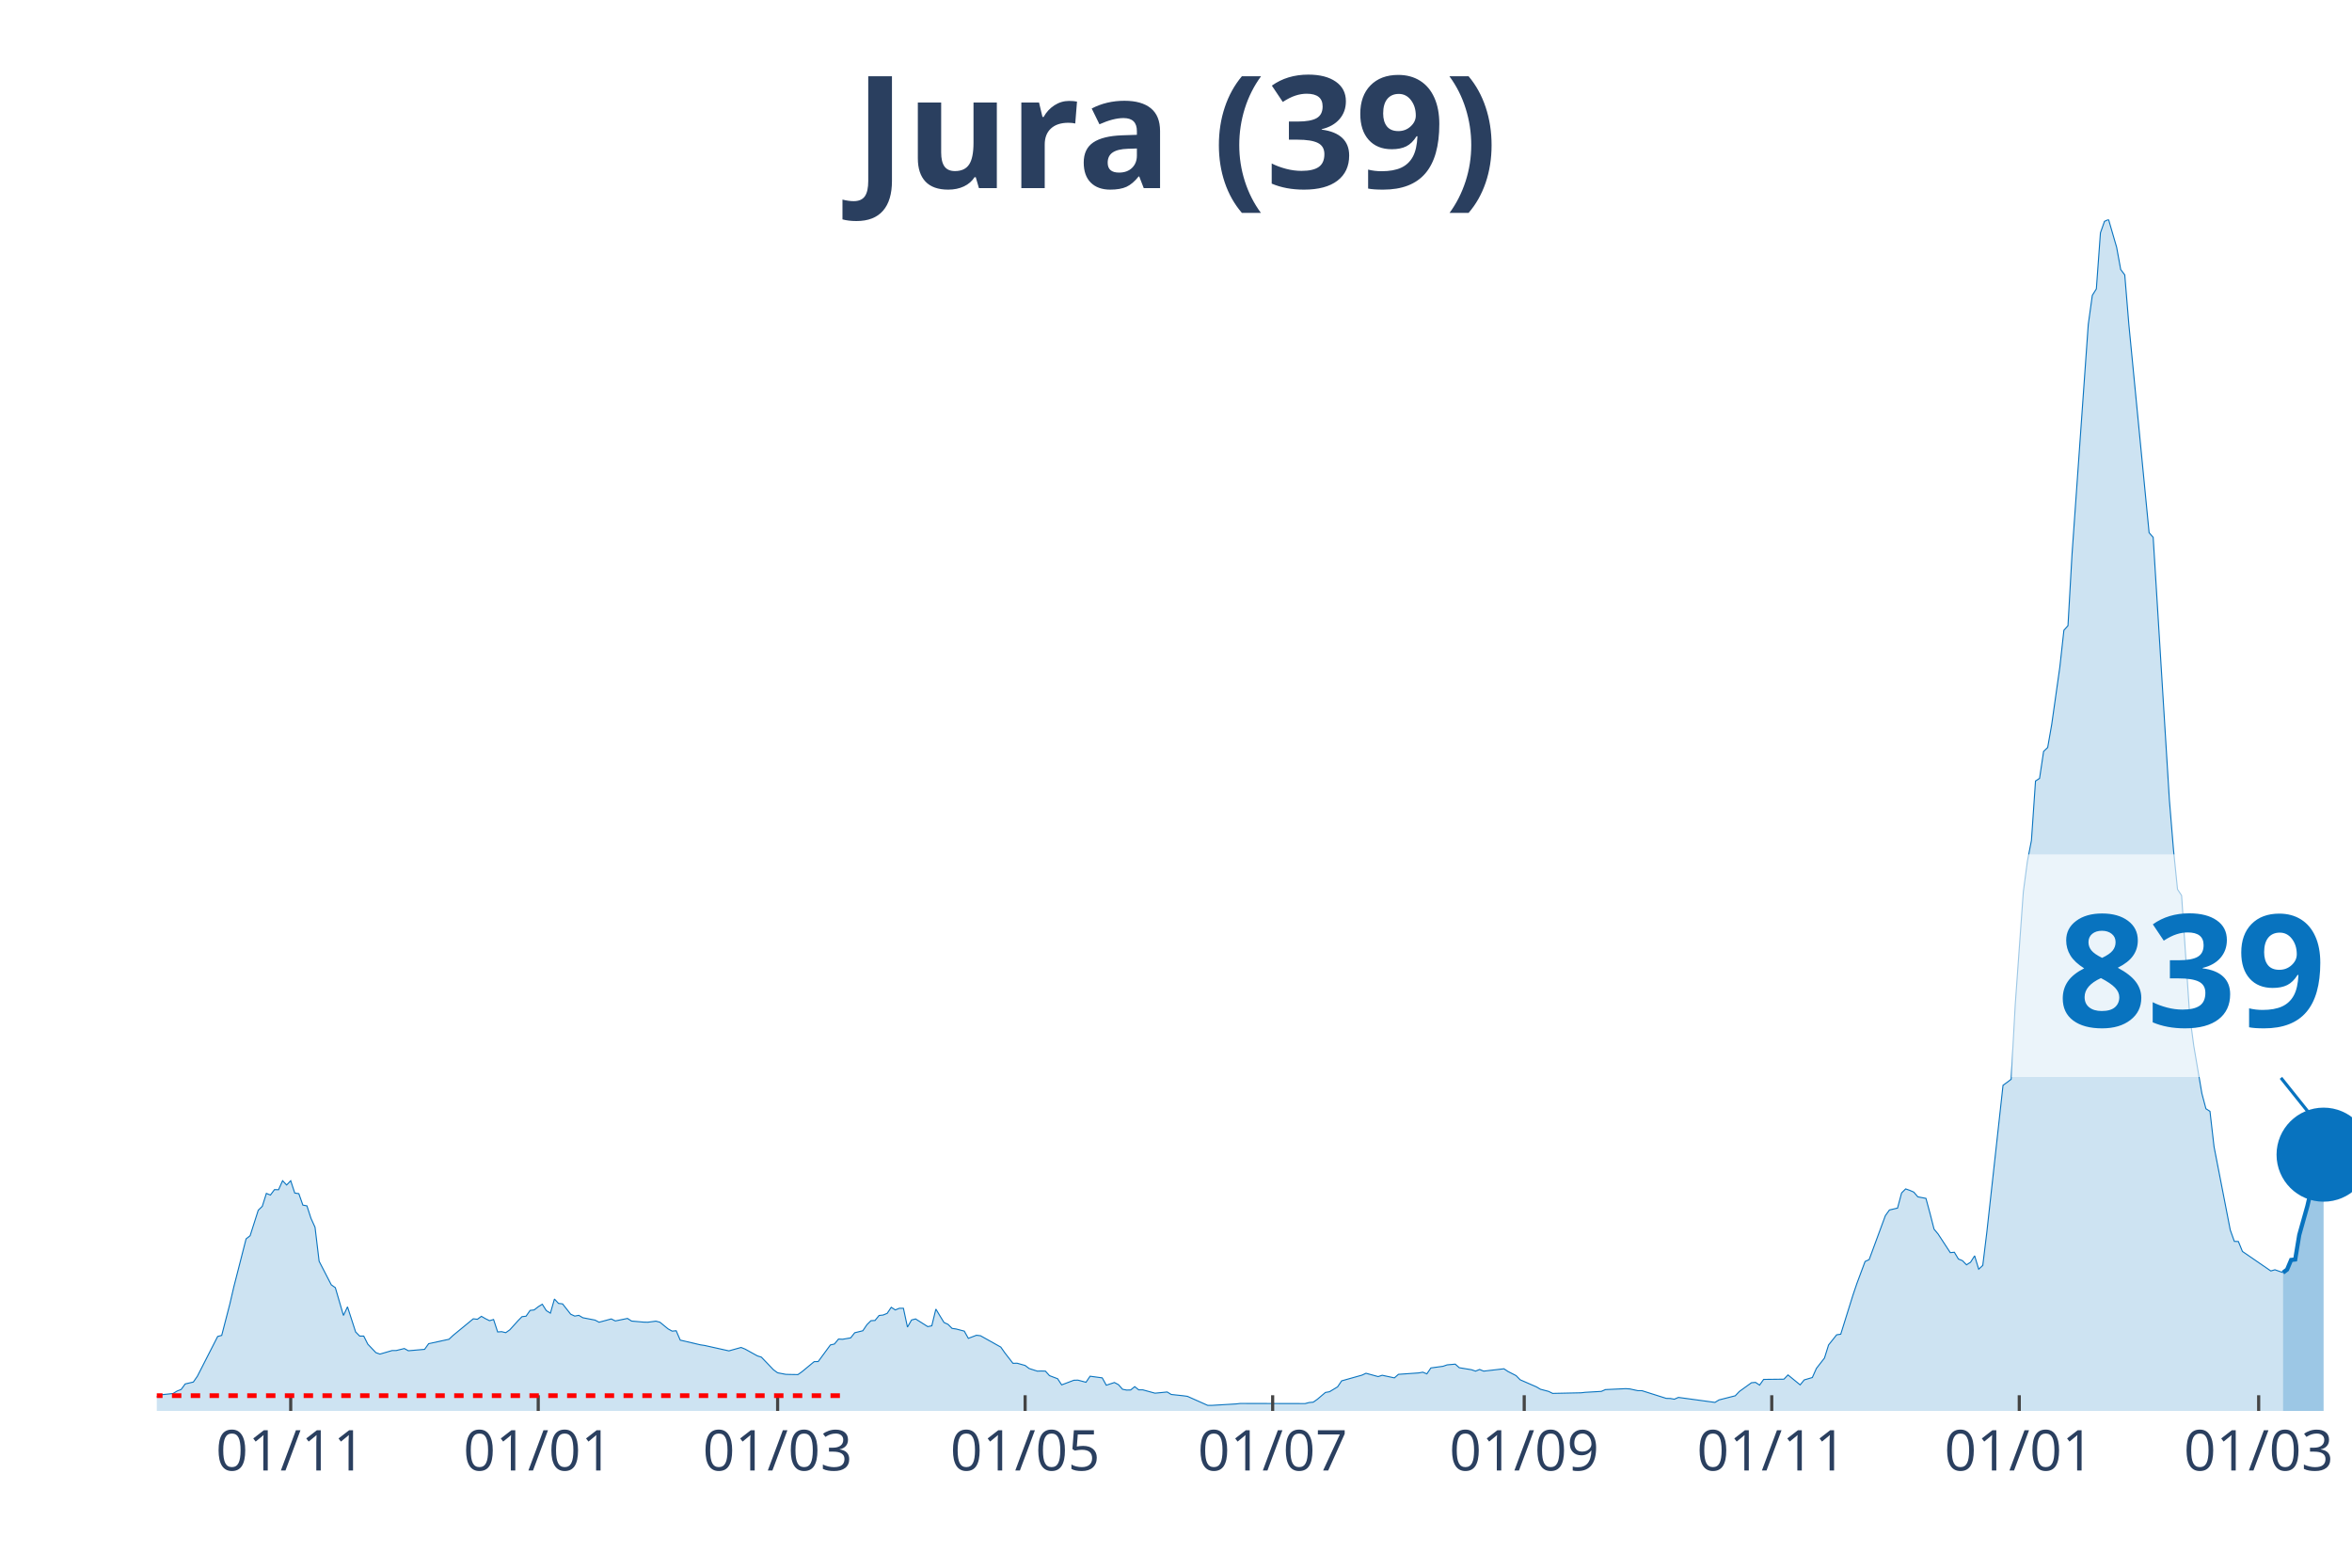
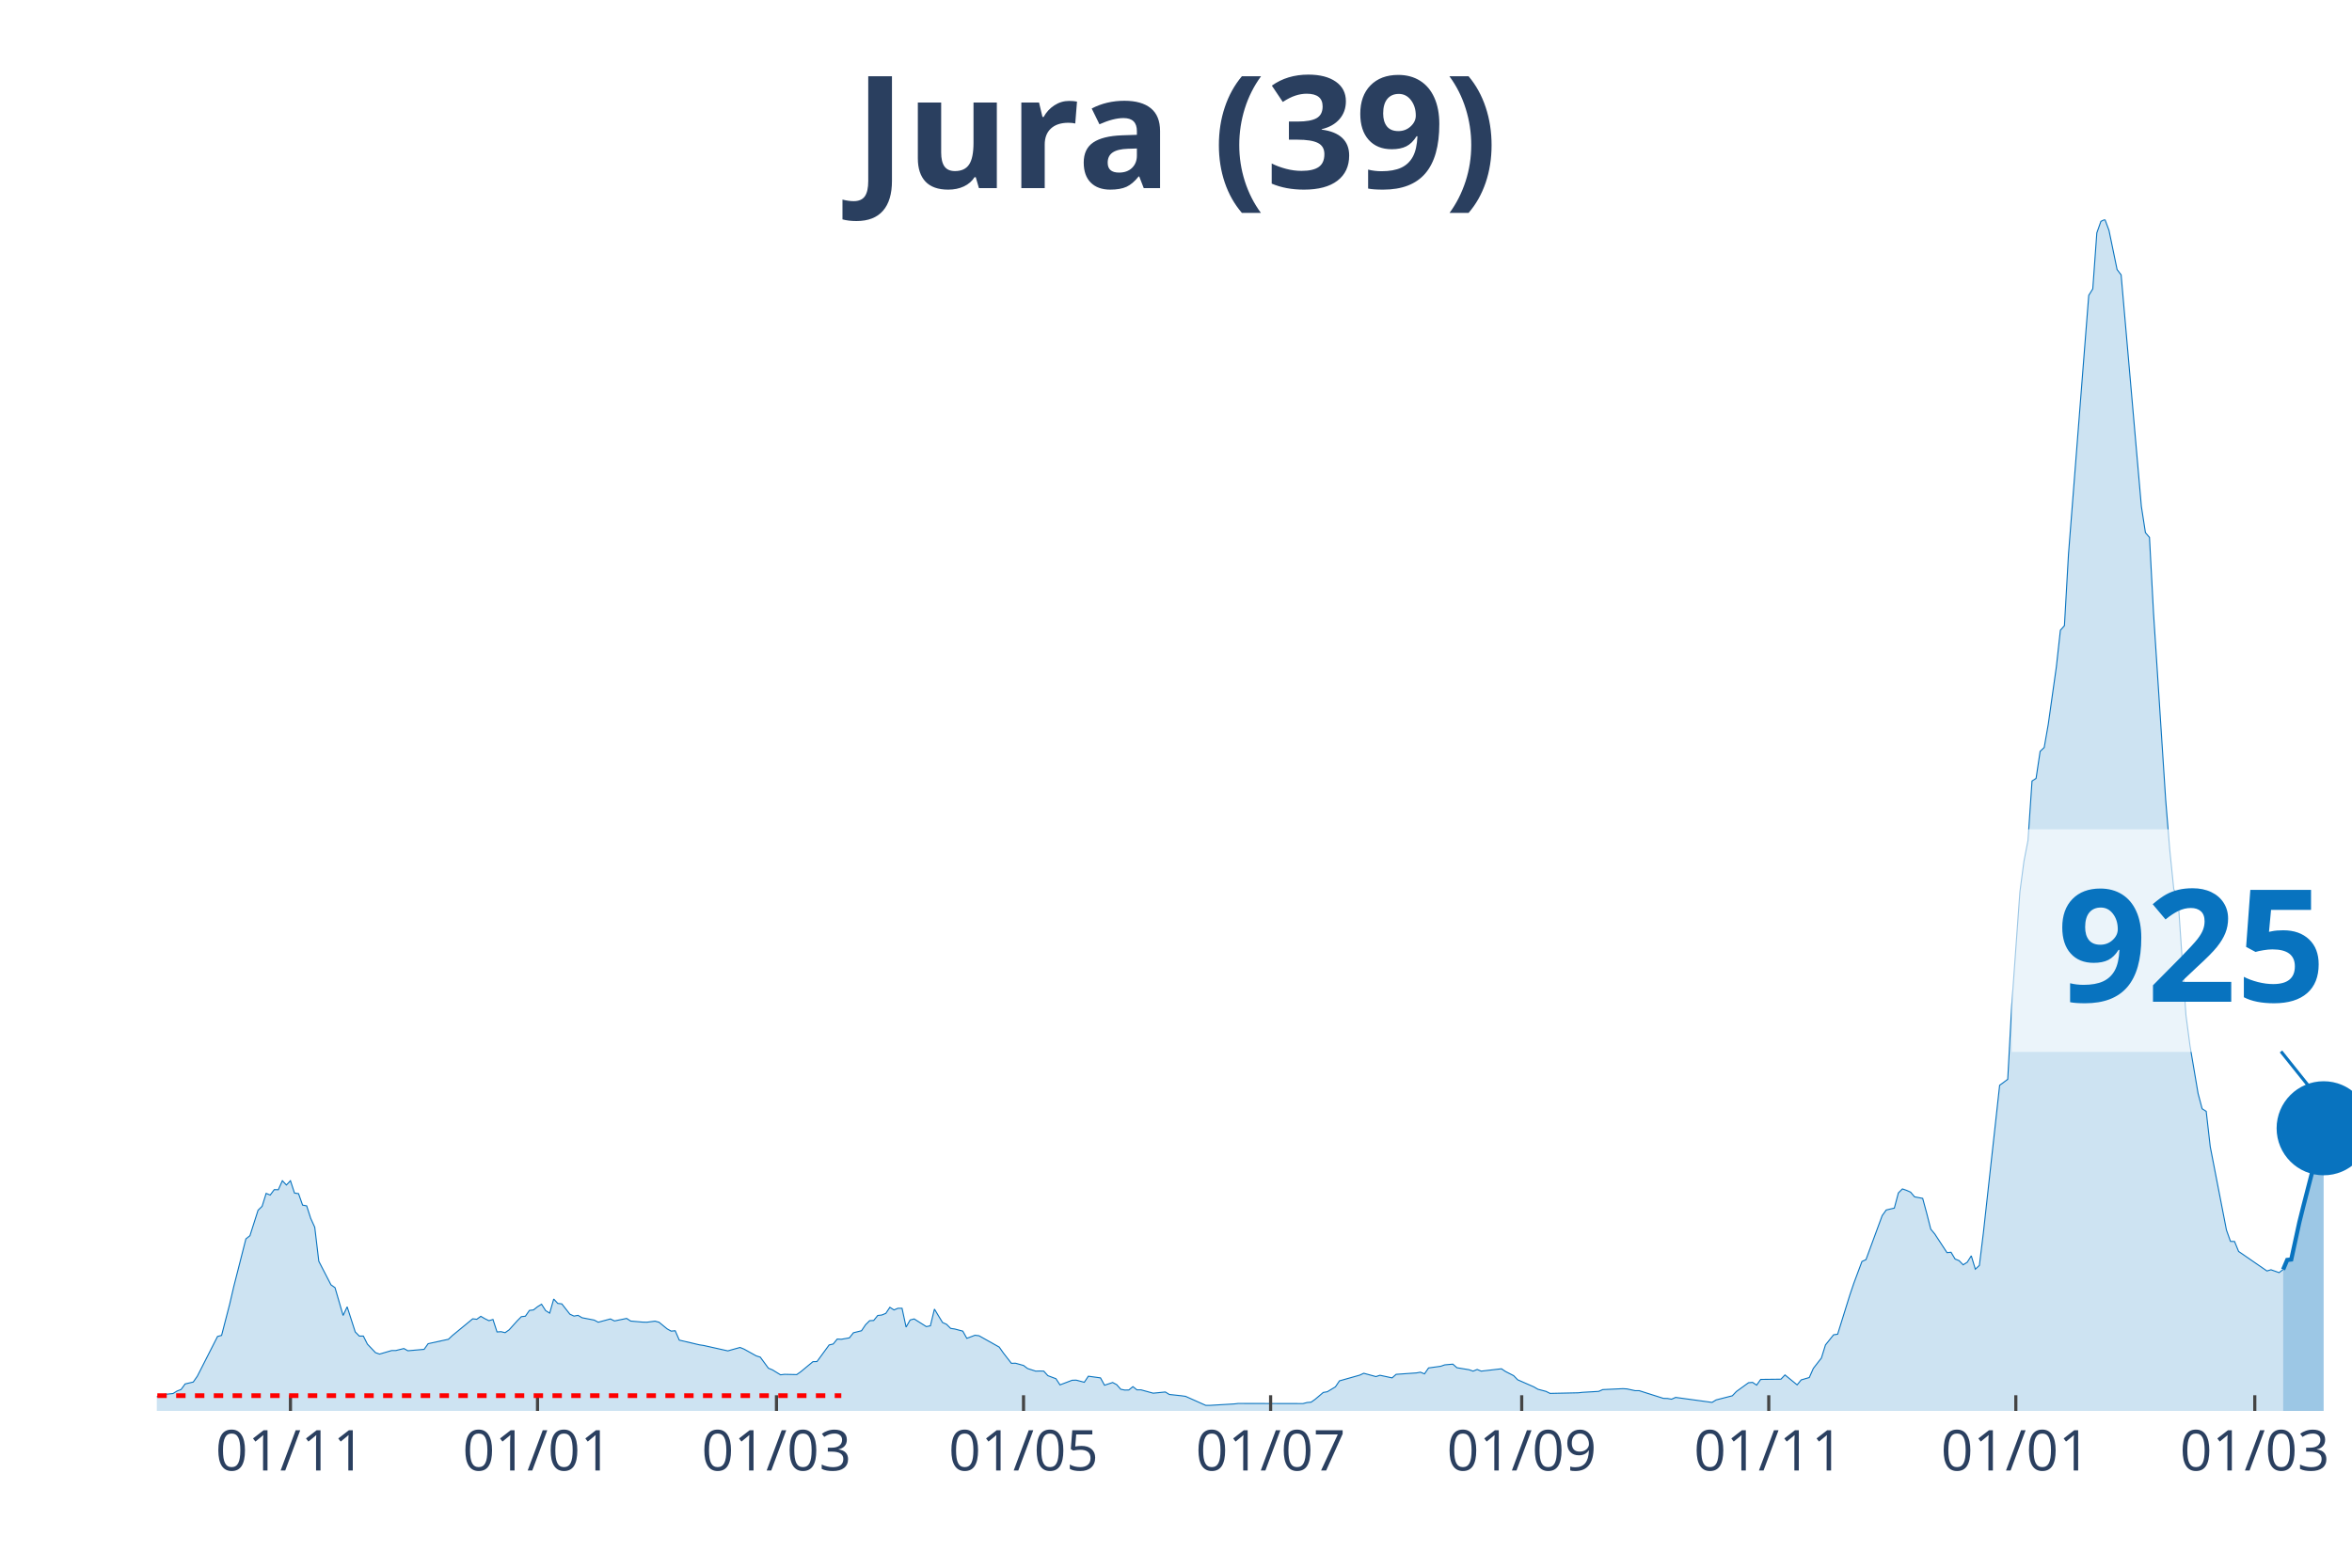
<svg xmlns="http://www.w3.org/2000/svg" class="main-svg" width="1125" height="750" style="" viewBox="0 0 750 500">
  <rect x="0" y="0" width="750" height="500" style="fill: rgb(0, 0, 0); fill-opacity: 0;" />
-   <defs id="defs-5d3cf5">
+   <defs id="defs-55bdf9">
    <g class="clips">
-       <clipPath id="clip5d3cf5xyplot" class="plotclip">
+       <clipPath id="clip55bdf9xyplot" class="plotclip">
        <rect width="700" height="380" />
      </clipPath>
-       <clipPath class="axesclip" id="clip5d3cf5x">
+       <clipPath class="axesclip" id="clip55bdf9x">
        <rect x="50" y="0" width="700" height="500" />
      </clipPath>
-       <clipPath class="axesclip" id="clip5d3cf5y">
+       <clipPath class="axesclip" id="clip55bdf9y">
        <rect x="0" y="70" width="750" height="380" />
      </clipPath>
-       <clipPath class="axesclip" id="clip5d3cf5xy">
+       <clipPath class="axesclip" id="clip55bdf9xy">
        <rect x="50" y="70" width="700" height="380" />
      </clipPath>
    </g>
    <g class="gradients" />
  </defs>
  <g class="bglayer">
    <rect class="bg" x="50" y="70" width="700" height="380" style="fill: rgb(0, 0, 0); fill-opacity: 0; stroke-width: 0;" />
  </g>
  <g class="layer-below">
    <g class="imagelayer" />
    <g class="shapelayer" />
  </g>
  <g class="cartesianlayer">
    <g class="subplot xy">
      <g class="layer-subplot">
        <g class="shapelayer" />
        <g class="imagelayer" />
      </g>
      <g class="gridlayer">
        <g class="x">
-           <path class="xgrid crisp" transform="translate(92.7,0)" d="M0,70v380" style="stroke: rgb(255, 255, 255); stroke-opacity: 1; stroke-width: 1px;" />
-           <path class="xgrid crisp" transform="translate(171.63,0)" d="M0,70v380" style="stroke: rgb(255, 255, 255); stroke-opacity: 1; stroke-width: 1px;" />
-           <path class="xgrid crisp" transform="translate(247.97,0)" d="M0,70v380" style="stroke: rgb(255, 255, 255); stroke-opacity: 1; stroke-width: 1px;" />
-           <path class="xgrid crisp" transform="translate(326.89,0)" d="M0,70v380" style="stroke: rgb(255, 255, 255); stroke-opacity: 1; stroke-width: 1px;" />
-           <path class="xgrid crisp" transform="translate(405.82,0)" d="M0,70v380" style="stroke: rgb(255, 255, 255); stroke-opacity: 1; stroke-width: 1px;" />
-           <path class="xgrid crisp" transform="translate(486.04,0)" d="M0,70v380" style="stroke: rgb(255, 255, 255); stroke-opacity: 1; stroke-width: 1px;" />
-           <path class="xgrid crisp" transform="translate(564.97,0)" d="M0,70v380" style="stroke: rgb(255, 255, 255); stroke-opacity: 1; stroke-width: 1px;" />
-           <path class="xgrid crisp" transform="translate(643.9,0)" d="M0,70v380" style="stroke: rgb(255, 255, 255); stroke-opacity: 1; stroke-width: 1px;" />
-           <path class="xgrid crisp" transform="translate(720.24,0)" d="M0,70v380" style="stroke: rgb(255, 255, 255); stroke-opacity: 1; stroke-width: 1px;" />
+           <path class="xgrid crisp" transform="translate(92.62,0)" d="M0,70v380" style="stroke: rgb(255, 255, 255); stroke-opacity: 1; stroke-width: 1px;" />
+           <path class="xgrid crisp" transform="translate(171.4,0)" d="M0,70v380" style="stroke: rgb(255, 255, 255); stroke-opacity: 1; stroke-width: 1px;" />
+           <path class="xgrid crisp" transform="translate(247.6,0)" d="M0,70v380" style="stroke: rgb(255, 255, 255); stroke-opacity: 1; stroke-width: 1px;" />
+           <path class="xgrid crisp" transform="translate(326.38,0)" d="M0,70v380" style="stroke: rgb(255, 255, 255); stroke-opacity: 1; stroke-width: 1px;" />
+           <path class="xgrid crisp" transform="translate(405.17,0)" d="M0,70v380" style="stroke: rgb(255, 255, 255); stroke-opacity: 1; stroke-width: 1px;" />
+           <path class="xgrid crisp" transform="translate(485.24,0)" d="M0,70v380" style="stroke: rgb(255, 255, 255); stroke-opacity: 1; stroke-width: 1px;" />
+           <path class="xgrid crisp" transform="translate(564.02,0)" d="M0,70v380" style="stroke: rgb(255, 255, 255); stroke-opacity: 1; stroke-width: 1px;" />
+           <path class="xgrid crisp" transform="translate(642.8,0)" d="M0,70v380" style="stroke: rgb(255, 255, 255); stroke-opacity: 1; stroke-width: 1px;" />
+           <path class="xgrid crisp" transform="translate(719,0)" d="M0,70v380" style="stroke: rgb(255, 255, 255); stroke-opacity: 1; stroke-width: 1px;" />
        </g>
        <g class="y" />
      </g>
      <g class="zerolinelayer" />
      <path class="xlines-below" />
      <path class="ylines-below" />
      <g class="overlines-below" />
      <g class="xaxislayer-below" />
      <g class="yaxislayer-below" />
      <g class="overaxes-below" />
-       <g class="plot" transform="translate(50, 70)" clip-path="url('#clip5d3cf5xyplot')">
+       <g class="plot" transform="translate(50, 70)" clip-path="url('#clip55bdf9xyplot')">
        <g class="scatterlayer mlayer">
-           <g class="trace scatter tracec82479" style="stroke-miterlimit: 2;">
+           <g class="trace scatter trace4e6094" style="stroke-miterlimit: 2;">
            <g class="fills">
              <g>
-                 <path class="js-fill" d="M678,380L-175.97,380L-175.97,379.7L-142.33,379.85L-141.04,379.89L-106.1,379.62L-104.81,379.51L-65.99,379.36L-64.7,379.32L-41.4,378.23L-40.11,377.73L-24.58,377.17L-23.29,376.87L-20.7,376.79L-19.41,376.49L-11.65,376.11L-10.35,375.73L-5.18,375.35L-3.88,375.54L0,375.47L1.29,374.86L5.18,374.45L6.47,373.66L7.76,373.16L9.06,371.39L11.65,370.79L12.94,368.93L19.41,356.25L20.7,355.91L23.29,345.9L24.58,340.35L28.47,325.13L29.76,324.11L32.35,315.99L33.64,314.74L34.94,310.62L36.23,311.15L37.52,309.42L38.82,309.45L40.11,306.58L41.4,307.94L42.7,306.58L43.99,310.51L45.29,310.7L46.58,314.36L47.87,314.59L49.17,318.59L50.46,321.43L51.76,332.26L55.64,339.78L56.93,340.69L59.52,349.56L60.81,346.8L63.4,354.81L64.7,356.13L65.99,356.13L67.28,358.7L69.87,361.42L71.16,361.87L75.05,360.74L76.34,360.74L78.93,360.1L80.22,360.81L85.4,360.36L86.69,358.55L93.16,357.15L94.45,355.94L100.92,350.62L102.22,350.77L103.51,349.83L104.81,350.58L106.1,351.22L107.39,350.84L108.69,354.81L109.98,354.73L111.28,355.04L112.57,354.13L115.16,351.26L116.45,349.94L117.74,349.79L119.04,347.94L120.33,347.79L121.63,346.77L122.92,345.97L124.21,348.01L125.51,348.81L126.8,344.31L128.1,345.71L129.39,345.86L131.98,349.15L133.27,349.75L134.57,349.52L135.86,350.28L139.74,351.03L141.04,351.71L144.92,350.66L146.21,351.3L150.09,350.5L151.39,351.34L155.27,351.68L156.56,351.71L159.15,351.37L160.44,351.71L163.03,353.83L164.33,354.55L165.62,354.43L166.91,357.42L173.38,358.93L174.68,359.12L182.44,360.85L183.73,360.48L186.32,359.76L187.62,360.29L191.5,362.44L192.79,362.85L196.67,366.9L197.97,367.84L200.55,368.33L201.85,368.37L204.44,368.41L205.73,367.5L209.61,364.29L210.91,364.25L214.79,358.96L216.08,358.66L217.38,357.08L218.67,357.15L221.26,356.7L222.55,355.07L225.14,354.43L226.43,352.51L227.73,351.22L229.02,351.15L230.31,349.56L231.61,349.41L232.9,348.88L234.2,346.95L235.49,347.79L236.78,347.26L238.08,347.26L239.37,353.26L240.67,351L241.96,350.66L245.84,353.11L247.13,352.85L248.43,347.52L249.72,349.67L251.02,351.79L252.31,352.39L253.6,353.68L254.9,353.87L257.49,354.55L258.78,356.85L261.37,355.87L262.66,356.02L269.13,359.64L270.43,361.49L273.01,364.82L274.31,364.78L276.89,365.5L278.19,366.48L280.78,367.31L282.07,367.27L283.36,367.31L284.66,368.75L287.25,369.73L288.54,371.69L292.42,370.22L293.72,370.18L296.3,370.86L297.6,368.93L301.48,369.46L302.77,371.8L305.36,370.94L306.65,371.62L307.95,373.09L309.24,373.35L310.54,373.32L311.83,372.26L313.12,373.28L314.42,373.28L318.3,374.34L319.59,374.22L322.18,373.96L323.48,374.75L327.36,375.17L328.65,375.35L335.12,378.23L336.41,378.23L344.18,377.77L345.47,377.62L366.17,377.66L367.47,377.32L368.76,377.21L370.06,376.3L372.64,374.11L373.94,373.88L376.52,372.33L377.82,370.41L384.29,368.59L385.58,367.99L389.46,369.05L390.76,368.63L394.64,369.46L395.93,368.33L402.4,367.88L403.7,367.65L404.99,368.18L406.28,366.29L410.17,365.76L411.46,365.31L414.05,365.08L415.34,366.22L419.22,366.86L420.52,367.31L421.81,366.78L423.11,367.31L429.57,366.56L430.87,367.42L433.46,368.75L434.75,370.07L439.93,372.33L441.22,373.09L443.81,373.77L445.1,374.41L454.16,374.22L455.45,374.07L460.63,373.77L461.92,373.2L468.39,372.9L469.69,372.98L472.27,373.54L473.57,373.54L481.33,376L482.62,376.03L483.92,376.26L485.21,375.69L496.86,377.28L498.15,376.49L503.33,375.17L504.62,373.81L508.5,371.01L509.8,370.9L511.09,371.77L512.38,369.95L518.85,369.88L520.15,368.52L524.03,371.69L525.32,370.11L527.91,369.35L529.21,366.44L531.79,363.12L533.09,358.96L535.67,355.72L536.97,355.53L540.85,343.1L542.14,339.29L544.73,332.34L546.03,331.74L551.2,317.72L552.5,315.91L555.08,315.31L556.38,310.47L557.67,309.19L558.96,309.64L560.26,310.21L561.55,311.72L564.14,312.21L565.43,316.97L566.73,322.03L568.02,323.58L571.9,329.51L573.2,329.39L574.49,331.55L575.79,332.08L577.08,333.4L578.37,332.57L579.67,330.53L580.96,334.79L582.26,333.59L583.55,323.05L588.72,276.14L590.02,275.2L591.31,274.22L592.61,250.46L595.19,214.47L596.49,204.69L597.78,198.04L599.08,179.09L600.37,178.25L601.66,169.64L602.96,168.4L604.25,161.03L606.84,142.72L608.13,131.01L609.43,129.57L610.72,106.8L615.9,33.5L617.19,24.21L618.48,22.13L619.78,4.27L621.07,0.6L622.37,0L624.95,8.87L626.25,15.97L627.54,17.67L628.84,33.46L635.3,99.89L636.6,101.4L641.77,185.13L643.07,200.95L644.36,213.64L645.66,215.61L648.24,253.75L649.54,263.53L652.13,278.75L653.42,283.62L654.71,284.45L656.01,295.74L661.18,322.29L662.48,325.92L663.77,325.96L665.06,329.13L674.12,335.36L675.42,334.98L678,335.89" style="fill: rgb(8, 115, 191); fill-opacity: 0.2; stroke-width: 0;" />
+                 <path class="js-fill" d="M678.04,380L-175.65,380L-175.65,379.7L-142.07,379.85L-140.77,379.89L-107.2,379.58L-105.9,379.62L-83.95,379.36L-82.66,379.51L-73.62,379.77L-72.32,379.55L-16.79,376.9L-15.5,377.09L-6.46,375.2L-5.17,375.35L0,375.47L1.29,374.86L5.17,374.45L6.46,373.66L7.75,373.16L9.04,371.39L11.62,370.79L12.92,368.93L19.37,356.25L20.66,355.91L23.25,345.9L24.54,340.35L28.41,325.13L29.7,324.11L32.29,315.99L33.58,314.74L34.87,310.62L36.16,311.15L37.45,309.42L38.75,309.45L40.04,306.58L41.33,307.94L42.62,306.58L43.91,310.51L45.2,310.7L46.49,314.36L47.79,314.59L49.08,318.59L50.37,321.43L51.66,332.26L55.54,339.78L56.83,340.69L59.41,349.56L60.7,346.8L63.28,354.81L64.58,356.13L65.87,356.13L67.16,358.7L69.74,361.42L71.03,361.87L74.91,360.74L76.2,360.74L78.78,360.1L80.07,360.81L85.24,360.36L86.53,358.55L92.99,357.15L94.28,355.94L100.74,350.62L102.03,350.77L103.32,349.83L104.61,350.58L105.9,351.22L107.2,350.84L108.49,354.81L109.78,354.73L111.07,355.04L112.36,354.13L114.94,351.26L116.24,349.94L117.53,349.79L118.82,347.94L120.11,347.79L121.4,346.77L122.69,345.97L123.99,348.01L125.28,348.81L126.57,344.31L127.86,345.71L129.15,345.86L131.73,349.15L133.03,349.75L134.32,349.52L135.61,350.28L139.48,351.03L140.77,351.71L144.65,350.66L145.94,351.3L149.82,350.5L151.11,351.34L154.98,351.68L156.27,351.71L158.86,351.37L160.15,351.71L162.73,353.83L164.02,354.55L165.31,354.43L166.61,357.42L173.06,358.93L174.35,359.12L182.1,360.85L183.39,360.48L185.98,359.76L187.27,360.29L191.14,362.44L192.44,362.85L195.02,366.37L196.31,366.9L198.89,368.48L200.18,368.33L204.06,368.41L205.35,367.5L209.23,364.29L210.52,364.25L214.39,358.96L215.68,358.66L216.97,357.08L218.27,357.15L220.85,356.7L222.14,355.07L224.72,354.43L226.01,352.51L227.31,351.22L228.6,351.15L229.89,349.56L231.18,349.41L232.47,348.88L233.76,346.95L235.06,347.79L236.35,347.26L237.64,347.26L238.93,353.26L240.22,351L241.51,350.66L245.39,353.11L246.68,352.85L247.97,347.52L249.26,349.67L250.55,351.79L251.85,352.39L253.14,353.68L254.43,353.87L257.01,354.55L258.3,356.85L260.89,355.87L262.18,356.02L268.63,359.64L269.93,361.49L272.51,364.82L273.8,364.78L276.38,365.5L277.68,366.48L280.26,367.31L281.55,367.27L282.84,367.31L284.13,368.75L286.72,369.73L288.01,371.69L291.88,370.22L293.17,370.18L295.76,370.86L297.05,368.93L300.92,369.46L302.21,371.8L304.8,370.94L306.09,371.62L307.38,373.09L308.67,373.35L309.96,373.32L311.25,372.26L312.55,373.28L313.84,373.28L317.71,374.34L319,374.22L321.59,373.96L322.88,374.75L326.75,375.17L328.04,375.35L334.5,378.23L335.79,378.23L343.54,377.77L344.83,377.62L365.5,377.66L366.79,377.32L368.08,377.21L369.37,376.3L371.96,374.11L373.25,373.88L375.83,372.33L377.12,370.41L383.58,368.59L384.87,367.99L388.75,369.05L390.04,368.63L393.91,369.46L395.2,368.33L401.66,367.88L402.95,367.65L404.24,368.18L405.54,366.29L409.41,365.76L410.7,365.31L413.28,365.08L414.58,366.22L418.45,366.86L419.74,367.31L421.03,366.78L422.32,367.31L428.78,366.56L430.07,367.42L432.66,368.75L433.95,370.07L439.11,372.33L440.41,373.09L442.99,373.77L444.28,374.41L453.32,374.22L454.61,374.07L459.78,373.77L461.07,373.2L467.53,372.9L468.82,372.98L471.4,373.54L472.69,373.54L480.44,376L481.73,376.03L483.03,376.26L484.32,375.69L495.94,377.28L497.23,376.49L502.4,375.17L503.69,373.81L507.56,371.01L508.86,370.9L510.15,371.77L511.44,369.95L517.9,369.88L519.19,368.52L523.06,371.69L524.35,370.11L526.94,369.35L528.23,366.44L530.81,363.12L532.1,358.96L534.69,355.72L535.98,355.53L539.85,343.1L541.14,339.29L543.73,332.34L545.02,331.74L550.18,317.72L551.48,315.91L554.06,315.31L555.35,310.47L556.64,309.19L557.93,309.64L559.23,310.21L560.52,311.72L563.1,312.21L564.39,316.97L565.68,322.03L566.97,323.58L570.85,329.51L572.14,329.39L573.43,331.55L574.72,332.08L576.01,333.4L577.31,332.57L578.6,330.53L579.89,334.79L581.18,333.59L582.47,323.05L587.64,276.14L588.93,275.2L590.22,274.22L591.51,250.46L594.1,214.47L595.39,204.69L596.68,198.04L597.97,179.09L599.26,178.25L600.55,169.64L601.85,168.4L603.14,161.03L605.72,142.72L607.01,131.01L608.3,129.57L609.59,106.8L616.05,24.21L617.34,22.13L618.63,4.27L619.93,0.6L621.22,0L622.51,3.47L625.09,15.97L626.38,17.67L632.84,91.54L634.13,99.89L635.42,101.4L636.72,125.65L640.59,185.13L641.88,200.95L643.17,213.64L644.46,215.61L647.05,253.75L648.34,263.53L650.92,278.75L652.21,283.62L653.51,284.45L654.8,295.74L659.96,322.29L661.25,325.92L662.55,325.96L663.84,329.13L672.88,335.36L674.17,334.98L676.75,335.89L678.04,334.91" style="fill: rgb(8, 115, 191); fill-opacity: 0.2; stroke-width: 0;" />
              </g>
            </g>
            <g class="errorbars" />
            <g class="lines">
-               <path class="js-line" d="M-175.97,379.7L-142.33,379.85L-141.04,379.89L-106.1,379.62L-104.81,379.51L-65.99,379.36L-64.7,379.32L-41.4,378.23L-40.11,377.73L-24.58,377.17L-23.29,376.87L-20.7,376.79L-19.41,376.49L-11.65,376.11L-10.35,375.73L-5.18,375.35L-3.88,375.54L0,375.47L1.29,374.86L5.18,374.45L6.47,373.66L7.76,373.16L9.06,371.39L11.65,370.79L12.94,368.93L19.41,356.25L20.7,355.91L23.29,345.9L24.58,340.35L28.47,325.13L29.76,324.11L32.35,315.99L33.64,314.74L34.94,310.62L36.23,311.15L37.52,309.42L38.82,309.45L40.11,306.58L41.4,307.94L42.7,306.58L43.99,310.51L45.29,310.7L46.58,314.36L47.87,314.59L49.17,318.59L50.46,321.43L51.76,332.26L55.64,339.78L56.93,340.69L59.52,349.56L60.81,346.8L63.4,354.81L64.7,356.13L65.99,356.13L67.28,358.7L69.87,361.42L71.16,361.87L75.05,360.74L76.34,360.74L78.93,360.1L80.22,360.81L85.4,360.36L86.69,358.55L93.16,357.15L94.45,355.94L100.92,350.62L102.22,350.77L103.51,349.83L104.81,350.58L106.1,351.22L107.39,350.84L108.69,354.81L109.98,354.73L111.28,355.04L112.57,354.13L115.16,351.26L116.45,349.94L117.74,349.79L119.04,347.94L120.33,347.79L121.63,346.77L122.92,345.97L124.21,348.01L125.51,348.81L126.8,344.31L128.1,345.71L129.39,345.86L131.98,349.15L133.27,349.75L134.57,349.52L135.86,350.28L139.74,351.03L141.04,351.71L144.92,350.66L146.21,351.3L150.09,350.5L151.39,351.34L155.27,351.68L156.56,351.71L159.15,351.37L160.44,351.71L163.03,353.83L164.33,354.55L165.62,354.43L166.91,357.42L173.38,358.93L174.68,359.12L182.44,360.85L183.73,360.48L186.32,359.76L187.62,360.29L191.5,362.44L192.79,362.85L196.67,366.9L197.97,367.84L200.55,368.33L201.85,368.37L204.44,368.41L205.73,367.5L209.61,364.29L210.91,364.25L214.79,358.96L216.08,358.66L217.38,357.08L218.67,357.15L221.26,356.7L222.55,355.07L225.14,354.43L226.43,352.51L227.73,351.22L229.02,351.15L230.31,349.56L231.61,349.41L232.9,348.88L234.2,346.95L235.49,347.79L236.78,347.26L238.08,347.26L239.37,353.26L240.67,351L241.96,350.66L245.84,353.11L247.13,352.85L248.43,347.52L249.72,349.67L251.02,351.79L252.31,352.39L253.6,353.68L254.9,353.87L257.49,354.55L258.78,356.85L261.37,355.87L262.66,356.02L269.13,359.64L270.43,361.49L273.01,364.82L274.31,364.78L276.89,365.5L278.19,366.48L280.78,367.31L282.07,367.27L283.36,367.31L284.66,368.75L287.25,369.73L288.54,371.69L292.42,370.22L293.72,370.18L296.3,370.86L297.6,368.93L301.48,369.46L302.77,371.8L305.36,370.94L306.65,371.62L307.95,373.09L309.24,373.35L310.54,373.32L311.83,372.26L313.12,373.28L314.42,373.28L318.3,374.34L319.59,374.22L322.18,373.96L323.48,374.75L327.36,375.17L328.65,375.35L335.12,378.23L336.41,378.23L344.18,377.77L345.47,377.62L366.17,377.66L367.47,377.32L368.76,377.21L370.06,376.3L372.64,374.11L373.94,373.88L376.52,372.33L377.82,370.41L384.29,368.59L385.58,367.99L389.46,369.05L390.76,368.63L394.64,369.46L395.93,368.33L402.4,367.88L403.7,367.65L404.99,368.18L406.28,366.29L410.17,365.76L411.46,365.31L414.05,365.08L415.34,366.22L419.22,366.86L420.52,367.31L421.81,366.78L423.11,367.31L429.57,366.56L430.87,367.42L433.46,368.75L434.75,370.07L439.93,372.33L441.22,373.09L443.81,373.77L445.1,374.41L454.16,374.22L455.45,374.07L460.63,373.77L461.92,373.2L468.39,372.9L469.69,372.98L472.27,373.54L473.57,373.54L481.33,376L482.62,376.03L483.92,376.26L485.21,375.69L496.86,377.28L498.15,376.49L503.33,375.17L504.62,373.81L508.5,371.01L509.8,370.9L511.09,371.77L512.38,369.95L518.85,369.88L520.15,368.52L524.03,371.69L525.32,370.11L527.91,369.35L529.21,366.44L531.79,363.12L533.09,358.96L535.67,355.72L536.97,355.53L540.85,343.1L542.14,339.29L544.73,332.34L546.03,331.74L551.2,317.72L552.5,315.91L555.08,315.31L556.38,310.47L557.67,309.19L558.96,309.64L560.26,310.21L561.55,311.72L564.14,312.21L565.43,316.97L566.73,322.03L568.02,323.58L571.9,329.51L573.2,329.39L574.49,331.55L575.79,332.08L577.08,333.4L578.37,332.57L579.67,330.53L580.96,334.79L582.26,333.59L583.55,323.05L588.72,276.14L590.02,275.2L591.31,274.22L592.61,250.46L595.19,214.47L596.49,204.69L597.78,198.04L599.08,179.09L600.37,178.25L601.66,169.64L602.96,168.4L604.25,161.03L606.84,142.72L608.13,131.01L609.43,129.57L610.72,106.8L615.9,33.5L617.19,24.21L618.48,22.13L619.78,4.27L621.07,0.6L622.37,0L624.95,8.87L626.25,15.97L627.54,17.67L628.84,33.46L635.3,99.89L636.6,101.4L641.77,185.13L643.07,200.95L644.36,213.64L645.66,215.61L648.24,253.75L649.54,263.53L652.13,278.75L653.42,283.62L654.71,284.45L656.01,295.74L661.18,322.29L662.48,325.92L663.77,325.96L665.06,329.13L674.12,335.36L675.42,334.98L678,335.89" style="vector-effect: non-scaling-stroke; fill: none; stroke: rgb(8, 115, 191); stroke-opacity: 1; stroke-width: 0.5px; opacity: 1;" />
+               <path class="js-line" d="M-175.65,379.7L-142.07,379.85L-140.77,379.89L-107.2,379.58L-105.9,379.62L-83.95,379.36L-82.66,379.51L-73.62,379.77L-72.32,379.55L-16.79,376.9L-15.5,377.09L-6.46,375.2L-5.17,375.35L0,375.47L1.29,374.86L5.17,374.45L6.46,373.66L7.75,373.16L9.04,371.39L11.62,370.79L12.92,368.93L19.37,356.25L20.66,355.91L23.25,345.9L24.54,340.35L28.41,325.13L29.7,324.11L32.29,315.99L33.58,314.74L34.87,310.62L36.16,311.15L37.45,309.42L38.75,309.45L40.04,306.58L41.33,307.94L42.62,306.58L43.91,310.51L45.2,310.7L46.49,314.36L47.79,314.59L49.08,318.59L50.37,321.43L51.66,332.26L55.54,339.78L56.83,340.69L59.41,349.56L60.7,346.8L63.28,354.81L64.58,356.13L65.87,356.13L67.16,358.7L69.74,361.42L71.03,361.87L74.91,360.74L76.2,360.74L78.78,360.1L80.07,360.81L85.24,360.36L86.53,358.55L92.99,357.15L94.28,355.94L100.74,350.62L102.03,350.77L103.32,349.83L104.61,350.58L105.9,351.22L107.2,350.84L108.49,354.81L109.78,354.73L111.07,355.04L112.36,354.13L114.94,351.26L116.24,349.94L117.53,349.79L118.82,347.94L120.11,347.79L121.4,346.77L122.69,345.97L123.99,348.01L125.28,348.81L126.57,344.31L127.86,345.71L129.15,345.86L131.73,349.15L133.03,349.75L134.32,349.52L135.61,350.28L139.48,351.03L140.77,351.71L144.65,350.66L145.94,351.3L149.82,350.5L151.11,351.34L154.98,351.68L156.27,351.71L158.86,351.37L160.15,351.71L162.73,353.83L164.02,354.55L165.31,354.43L166.61,357.42L173.06,358.93L174.35,359.12L182.1,360.85L183.39,360.48L185.98,359.76L187.27,360.29L191.14,362.44L192.44,362.85L195.02,366.37L196.31,366.9L198.89,368.48L200.18,368.33L204.06,368.41L205.35,367.5L209.23,364.29L210.52,364.25L214.39,358.96L215.68,358.66L216.97,357.08L218.27,357.15L220.85,356.7L222.14,355.07L224.72,354.43L226.01,352.51L227.31,351.22L228.6,351.15L229.89,349.56L231.18,349.41L232.47,348.88L233.76,346.95L235.06,347.79L236.35,347.26L237.64,347.26L238.93,353.26L240.22,351L241.51,350.66L245.39,353.11L246.68,352.85L247.97,347.52L249.26,349.67L250.55,351.79L251.85,352.39L253.14,353.68L254.43,353.87L257.01,354.55L258.3,356.85L260.89,355.87L262.18,356.02L268.63,359.64L269.93,361.49L272.51,364.82L273.8,364.78L276.38,365.5L277.68,366.48L280.26,367.31L281.55,367.27L282.84,367.31L284.13,368.75L286.72,369.73L288.01,371.69L291.88,370.22L293.17,370.18L295.76,370.86L297.05,368.93L300.92,369.46L302.21,371.8L304.8,370.94L306.09,371.62L307.38,373.09L308.67,373.35L309.96,373.32L311.25,372.26L312.55,373.28L313.84,373.28L317.71,374.34L319,374.22L321.59,373.96L322.88,374.75L326.75,375.17L328.04,375.35L334.5,378.23L335.79,378.23L343.54,377.77L344.83,377.62L365.5,377.66L366.79,377.32L368.08,377.21L369.37,376.3L371.96,374.11L373.25,373.88L375.83,372.33L377.12,370.41L383.58,368.59L384.87,367.99L388.75,369.05L390.04,368.63L393.91,369.46L395.2,368.33L401.66,367.88L402.95,367.65L404.24,368.18L405.54,366.29L409.41,365.76L410.7,365.31L413.28,365.08L414.58,366.22L418.45,366.86L419.74,367.31L421.03,366.78L422.32,367.31L428.78,366.56L430.07,367.42L432.66,368.75L433.95,370.07L439.11,372.33L440.41,373.09L442.99,373.77L444.28,374.41L453.32,374.22L454.61,374.07L459.78,373.77L461.07,373.2L467.53,372.9L468.82,372.98L471.4,373.54L472.69,373.54L480.44,376L481.73,376.03L483.03,376.26L484.32,375.69L495.94,377.28L497.23,376.49L502.4,375.17L503.69,373.81L507.56,371.01L508.86,370.9L510.15,371.77L511.44,369.95L517.9,369.88L519.19,368.52L523.06,371.69L524.35,370.11L526.94,369.35L528.23,366.44L530.81,363.12L532.1,358.96L534.69,355.72L535.98,355.53L539.85,343.1L541.14,339.29L543.73,332.34L545.02,331.74L550.18,317.72L551.48,315.91L554.06,315.31L555.35,310.47L556.64,309.19L557.93,309.64L559.23,310.21L560.52,311.72L563.1,312.21L564.39,316.97L565.68,322.03L566.97,323.58L570.85,329.51L572.14,329.39L573.43,331.55L574.72,332.08L576.01,333.4L577.31,332.57L578.6,330.53L579.89,334.79L581.18,333.59L582.47,323.05L587.64,276.14L588.93,275.2L590.22,274.22L591.51,250.46L594.1,214.47L595.39,204.69L596.68,198.04L597.97,179.09L599.26,178.25L600.55,169.64L601.85,168.4L603.14,161.03L605.72,142.72L607.01,131.01L608.3,129.57L609.59,106.8L616.05,24.21L617.34,22.13L618.63,4.27L619.93,0.6L621.22,0L622.51,3.47L625.09,15.97L626.38,17.67L632.84,91.54L634.13,99.89L635.42,101.4L636.72,125.65L640.59,185.13L641.88,200.95L643.17,213.64L644.46,215.61L647.05,253.75L648.34,263.53L650.92,278.75L652.21,283.62L653.51,284.45L654.8,295.74L659.96,322.29L661.25,325.92L662.55,325.96L663.84,329.13L672.88,335.36L674.17,334.98L676.75,335.89L678.04,334.91" style="vector-effect: non-scaling-stroke; fill: none; stroke: rgb(8, 115, 191); stroke-opacity: 1; stroke-width: 0.5px; opacity: 1;" />
            </g>
            <g class="points" />
            <g class="text" />
          </g>
-           <g class="trace scatter tracee05416" style="stroke-miterlimit: 2;">
+           <g class="trace scatter trace117645" style="stroke-miterlimit: 2;">
            <g class="fills">
              <g>
-                 <path class="js-fill" d="M690.94,380L678,380L678,335.89L679.3,334.91L680.59,331.85L681.89,331.7L683.18,323.88L685.77,314.67L687.06,309.15L689.65,299.71L690.94,298.27" style="fill: rgb(8, 115, 191); fill-opacity: 0.4; stroke-width: 0;" />
+                 <path class="js-fill" d="M690.96,380L678.04,380L678.04,334.91L679.34,331.85L680.63,331.7L683.21,319.84L684.5,314.67L688.38,299.63L689.67,298.2L690.96,289.85" style="fill: rgb(8, 115, 191); fill-opacity: 0.4; stroke-width: 0;" />
              </g>
            </g>
            <g class="errorbars" />
            <g class="lines">
-               <path class="js-line" d="M678,335.89L679.3,334.91L680.59,331.85L681.89,331.7L683.18,323.88L685.77,314.67L687.06,309.15L689.65,299.71L690.94,298.27" style="vector-effect: non-scaling-stroke; fill: none; stroke: rgb(8, 115, 191); stroke-opacity: 1; stroke-width: 2px; opacity: 1;" />
+               <path class="js-line" d="M678.04,334.91L679.34,331.85L680.63,331.7L683.21,319.84L684.5,314.67L688.38,299.63L689.67,298.2L690.96,289.85" style="vector-effect: non-scaling-stroke; fill: none; stroke: rgb(8, 115, 191); stroke-opacity: 1; stroke-width: 2px; opacity: 1;" />
            </g>
            <g class="points" />
            <g class="text" />
          </g>
-           <g class="trace scatter trace65de41" style="stroke-miterlimit: 2; opacity: 1;">
+           <g class="trace scatter tracef6cb50" style="stroke-miterlimit: 2; opacity: 1;">
            <g class="fills" />
            <g class="errorbars" />
            <g class="lines" />
            <g class="points">
-               <path class="point" transform="translate(690.94,298.27)" d="M15,0A15,15 0 1,1 0,-15A15,15 0 0,1 15,0Z" style="opacity: 1; stroke-width: 0px; fill: rgb(8, 115, 191); fill-opacity: 1;" />
+               <path class="point" transform="translate(690.96,289.85)" d="M15,0A15,15 0 1,1 0,-15A15,15 0 0,1 15,0Z" style="opacity: 1; stroke-width: 0px; fill: rgb(8, 115, 191); fill-opacity: 1;" />
            </g>
            <g class="text" />
          </g>
        </g>
      </g>
      <g class="overplot" />
      <path class="xlines-above crisp" style="fill: none; stroke-width: 1px; stroke: rgb(0, 0, 0); stroke-opacity: 0;" d="" />
      <path class="ylines-above crisp" style="fill: none;" d="M0,0" />
      <g class="overlines-above" />
      <g class="xaxislayer-above">
-         <path class="xtick ticks crisp" d="M0,450v-5" transform="translate(92.7,0)" style="stroke: rgb(68, 68, 68); stroke-opacity: 1; stroke-width: 1px;" />
-         <path class="xtick ticks crisp" d="M0,450v-5" transform="translate(171.63,0)" style="stroke: rgb(68, 68, 68); stroke-opacity: 1; stroke-width: 1px;" />
-         <path class="xtick ticks crisp" d="M0,450v-5" transform="translate(247.97,0)" style="stroke: rgb(68, 68, 68); stroke-opacity: 1; stroke-width: 1px;" />
-         <path class="xtick ticks crisp" d="M0,450v-5" transform="translate(326.89,0)" style="stroke: rgb(68, 68, 68); stroke-opacity: 1; stroke-width: 1px;" />
-         <path class="xtick ticks crisp" d="M0,450v-5" transform="translate(405.82,0)" style="stroke: rgb(68, 68, 68); stroke-opacity: 1; stroke-width: 1px;" />
-         <path class="xtick ticks crisp" d="M0,450v-5" transform="translate(486.04,0)" style="stroke: rgb(68, 68, 68); stroke-opacity: 1; stroke-width: 1px;" />
-         <path class="xtick ticks crisp" d="M0,450v-5" transform="translate(564.97,0)" style="stroke: rgb(68, 68, 68); stroke-opacity: 1; stroke-width: 1px;" />
-         <path class="xtick ticks crisp" d="M0,450v-5" transform="translate(643.9,0)" style="stroke: rgb(68, 68, 68); stroke-opacity: 1; stroke-width: 1px;" />
-         <path class="xtick ticks crisp" d="M0,450v-5" transform="translate(720.24,0)" style="stroke: rgb(68, 68, 68); stroke-opacity: 1; stroke-width: 1px;" />
+         <path class="xtick ticks crisp" d="M0,450v-5" transform="translate(92.62,0)" style="stroke: rgb(68, 68, 68); stroke-opacity: 1; stroke-width: 1px;" />
+         <path class="xtick ticks crisp" d="M0,450v-5" transform="translate(171.4,0)" style="stroke: rgb(68, 68, 68); stroke-opacity: 1; stroke-width: 1px;" />
+         <path class="xtick ticks crisp" d="M0,450v-5" transform="translate(247.6,0)" style="stroke: rgb(68, 68, 68); stroke-opacity: 1; stroke-width: 1px;" />
+         <path class="xtick ticks crisp" d="M0,450v-5" transform="translate(326.38,0)" style="stroke: rgb(68, 68, 68); stroke-opacity: 1; stroke-width: 1px;" />
+         <path class="xtick ticks crisp" d="M0,450v-5" transform="translate(405.17,0)" style="stroke: rgb(68, 68, 68); stroke-opacity: 1; stroke-width: 1px;" />
+         <path class="xtick ticks crisp" d="M0,450v-5" transform="translate(485.24,0)" style="stroke: rgb(68, 68, 68); stroke-opacity: 1; stroke-width: 1px;" />
+         <path class="xtick ticks crisp" d="M0,450v-5" transform="translate(564.02,0)" style="stroke: rgb(68, 68, 68); stroke-opacity: 1; stroke-width: 1px;" />
+         <path class="xtick ticks crisp" d="M0,450v-5" transform="translate(642.8,0)" style="stroke: rgb(68, 68, 68); stroke-opacity: 1; stroke-width: 1px;" />
+         <path class="xtick ticks crisp" d="M0,450v-5" transform="translate(719,0)" style="stroke: rgb(68, 68, 68); stroke-opacity: 1; stroke-width: 1px;" />
        <g class="xtick">
-           <text text-anchor="middle" x="0" y="469" transform="translate(92.7,0)" style="font-family: 'Open Sans', verdana, arial, sans-serif; font-size: 18px; fill: rgb(42, 63, 95); fill-opacity: 1; white-space: pre;">01/11</text>
+           <text text-anchor="middle" x="0" y="469" transform="translate(92.62,0)" style="font-family: 'Open Sans', verdana, arial, sans-serif; font-size: 18px; fill: rgb(42, 63, 95); fill-opacity: 1; white-space: pre;">01/11</text>
        </g>
        <g class="xtick">
-           <text text-anchor="middle" x="0" y="469" transform="translate(171.63,0)" style="font-family: 'Open Sans', verdana, arial, sans-serif; font-size: 18px; fill: rgb(42, 63, 95); fill-opacity: 1; white-space: pre;">01/01</text>
+           <text text-anchor="middle" x="0" y="469" transform="translate(171.4,0)" style="font-family: 'Open Sans', verdana, arial, sans-serif; font-size: 18px; fill: rgb(42, 63, 95); fill-opacity: 1; white-space: pre;">01/01</text>
        </g>
        <g class="xtick">
-           <text text-anchor="middle" x="0" y="469" transform="translate(247.97,0)" style="font-family: 'Open Sans', verdana, arial, sans-serif; font-size: 18px; fill: rgb(42, 63, 95); fill-opacity: 1; white-space: pre;">01/03</text>
+           <text text-anchor="middle" x="0" y="469" transform="translate(247.6,0)" style="font-family: 'Open Sans', verdana, arial, sans-serif; font-size: 18px; fill: rgb(42, 63, 95); fill-opacity: 1; white-space: pre;">01/03</text>
        </g>
        <g class="xtick">
-           <text text-anchor="middle" x="0" y="469" transform="translate(326.89,0)" style="font-family: 'Open Sans', verdana, arial, sans-serif; font-size: 18px; fill: rgb(42, 63, 95); fill-opacity: 1; white-space: pre;">01/05</text>
+           <text text-anchor="middle" x="0" y="469" transform="translate(326.38,0)" style="font-family: 'Open Sans', verdana, arial, sans-serif; font-size: 18px; fill: rgb(42, 63, 95); fill-opacity: 1; white-space: pre;">01/05</text>
        </g>
        <g class="xtick">
-           <text text-anchor="middle" x="0" y="469" transform="translate(405.82,0)" style="font-family: 'Open Sans', verdana, arial, sans-serif; font-size: 18px; fill: rgb(42, 63, 95); fill-opacity: 1; white-space: pre;">01/07</text>
+           <text text-anchor="middle" x="0" y="469" transform="translate(405.17,0)" style="font-family: 'Open Sans', verdana, arial, sans-serif; font-size: 18px; fill: rgb(42, 63, 95); fill-opacity: 1; white-space: pre;">01/07</text>
        </g>
        <g class="xtick">
-           <text text-anchor="middle" x="0" y="469" transform="translate(486.04,0)" style="font-family: 'Open Sans', verdana, arial, sans-serif; font-size: 18px; fill: rgb(42, 63, 95); fill-opacity: 1; white-space: pre;">01/09</text>
+           <text text-anchor="middle" x="0" y="469" transform="translate(485.24,0)" style="font-family: 'Open Sans', verdana, arial, sans-serif; font-size: 18px; fill: rgb(42, 63, 95); fill-opacity: 1; white-space: pre;">01/09</text>
        </g>
        <g class="xtick">
-           <text text-anchor="middle" x="0" y="469" transform="translate(564.97,0)" style="font-family: 'Open Sans', verdana, arial, sans-serif; font-size: 18px; fill: rgb(42, 63, 95); fill-opacity: 1; white-space: pre;">01/11</text>
+           <text text-anchor="middle" x="0" y="469" transform="translate(564.02,0)" style="font-family: 'Open Sans', verdana, arial, sans-serif; font-size: 18px; fill: rgb(42, 63, 95); fill-opacity: 1; white-space: pre;">01/11</text>
        </g>
        <g class="xtick">
-           <text text-anchor="middle" x="0" y="469" transform="translate(643.9,0)" style="font-family: 'Open Sans', verdana, arial, sans-serif; font-size: 18px; fill: rgb(42, 63, 95); fill-opacity: 1; white-space: pre;">01/01</text>
+           <text text-anchor="middle" x="0" y="469" transform="translate(642.8,0)" style="font-family: 'Open Sans', verdana, arial, sans-serif; font-size: 18px; fill: rgb(42, 63, 95); fill-opacity: 1; white-space: pre;">01/01</text>
        </g>
        <g class="xtick">
-           <text text-anchor="middle" x="0" y="469" transform="translate(720.24,0)" style="font-family: 'Open Sans', verdana, arial, sans-serif; font-size: 18px; fill: rgb(42, 63, 95); fill-opacity: 1; white-space: pre;">01/03</text>
+           <text text-anchor="middle" x="0" y="469" transform="translate(719,0)" style="font-family: 'Open Sans', verdana, arial, sans-serif; font-size: 18px; fill: rgb(42, 63, 95); fill-opacity: 1; white-space: pre;">01/03</text>
        </g>
      </g>
      <g class="yaxislayer-above" />
      <g class="overaxes-above" />
    </g>
  </g>
  <g class="polarlayer" />
  <g class="ternarylayer" />
  <g class="geolayer" />
  <g class="funnelarealayer" />
  <g class="pielayer" />
  <g class="treemaplayer" />
  <g class="sunburstlayer" />
  <g class="glimages" />
-   <defs id="topdefs-5d3cf5">
+   <defs id="topdefs-55bdf9">
    <g class="clips" />
  </defs>
  <g class="layer-above">
    <g class="imagelayer" />
    <g class="shapelayer">
-       <path data-index="0" fill-rule="evenodd" d="M-677.17,445.13L268.67,445.13" clip-path="url('#clip5d3cf5xy')" style="opacity: 1; stroke: rgb(255, 0, 0); stroke-opacity: 1; fill: rgb(0, 0, 0); fill-opacity: 0; stroke-dasharray: 3px, 3px; stroke-width: 1.5px;" />
+       <path data-index="0" fill-rule="evenodd" d="M-675.83,445.13L268.27,445.13" clip-path="url('#clip55bdf9xy')" style="opacity: 1; stroke: rgb(255, 0, 0); stroke-opacity: 1; fill: rgb(0, 0, 0); fill-opacity: 0; stroke-dasharray: 3px, 3px; stroke-width: 1.5px;" />
    </g>
  </g>
  <g class="infolayer">
    <g class="g-gtitle">
      <text class="gtitle" x="375" y="25" text-anchor="middle" dy="0.7em" style="font-family: 'Open Sans', verdana, arial, sans-serif; font-size: 50px; fill: rgb(42, 63, 95); opacity: 1; font-weight: normal; white-space: pre;">
        <tspan style="font-weight:bold">Jura (39)</tspan>
      </text>
    </g>
    <g class="g-xtitle" />
    <g class="annotation" data-index="0" style="opacity: 1;">
-       <g class="annotation-text-g" transform="rotate(0,698.94,308.27)">
-         <g class="cursor-pointer" transform="translate(641, 272)">
+       <g class="annotation-text-g" transform="rotate(0,698.96,299.85)">
+         <g class="cursor-pointer" transform="translate(641, 264)">
          <rect class="bg" x="0.5" y="0.5" width="115" height="71" style="stroke-width: 1px; stroke: rgb(0, 0, 0); stroke-opacity: 0; fill: rgb(255, 255, 255); fill-opacity: 0.6;" />
          <text class="annotation-text" text-anchor="middle" x="57.812" y="55.5" style="font-family: 'Open Sans', verdana, arial, sans-serif; font-size: 50px; fill: rgb(8, 115, 191); fill-opacity: 1; white-space: pre;">
-             <tspan style="font-weight:bold">839 </tspan>
+             <tspan style="font-weight:bold">925 </tspan>
          </text>
        </g>
      </g>
      <g class="annotation-arrow-g" style="opacity: 1;">
-         <path d="M727.34,343.77L738.94,358.27" style="stroke-width: 1px; stroke: rgb(8, 115, 191); stroke-opacity: 1; stroke-dasharray: 0px, 0px, 18.569px, 18.569px;" />
+         <path d="M727.36,335.35L738.96,349.85" style="stroke-width: 1px; stroke: rgb(8, 115, 191); stroke-opacity: 1; stroke-dasharray: 0px, 0px, 18.569px, 18.569px;" />
      </g>
    </g>
  </g>
</svg>
